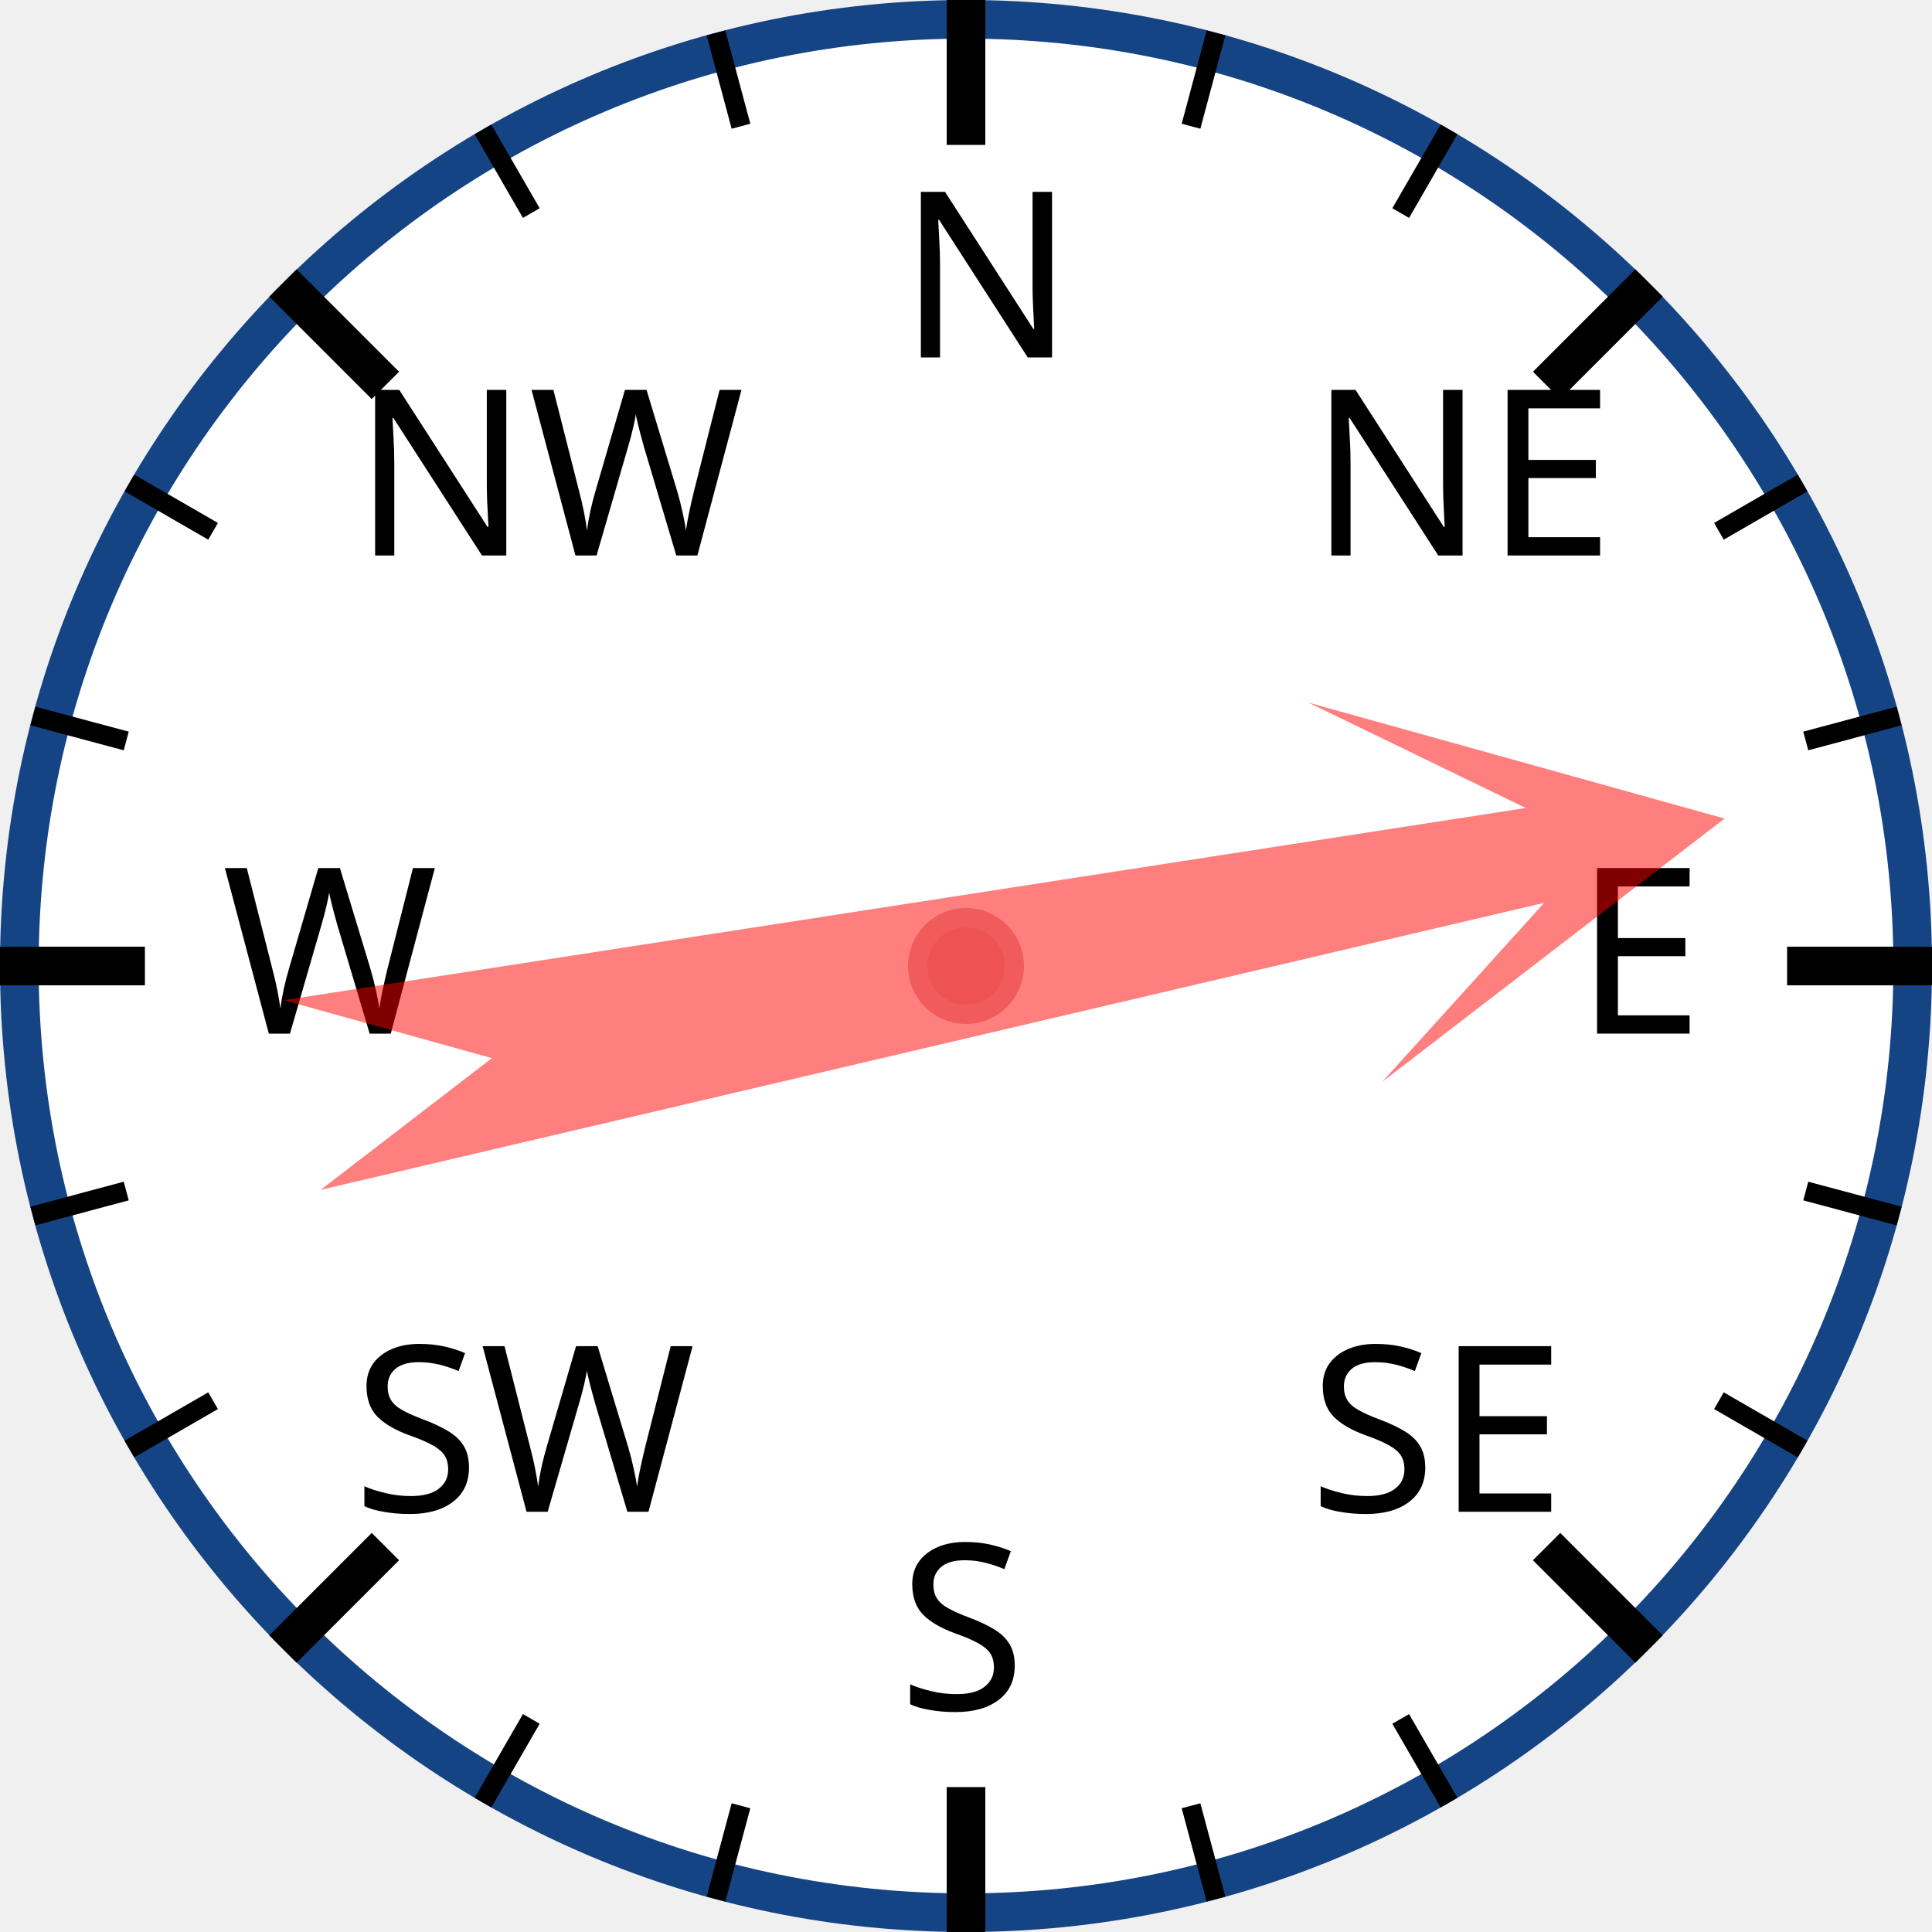
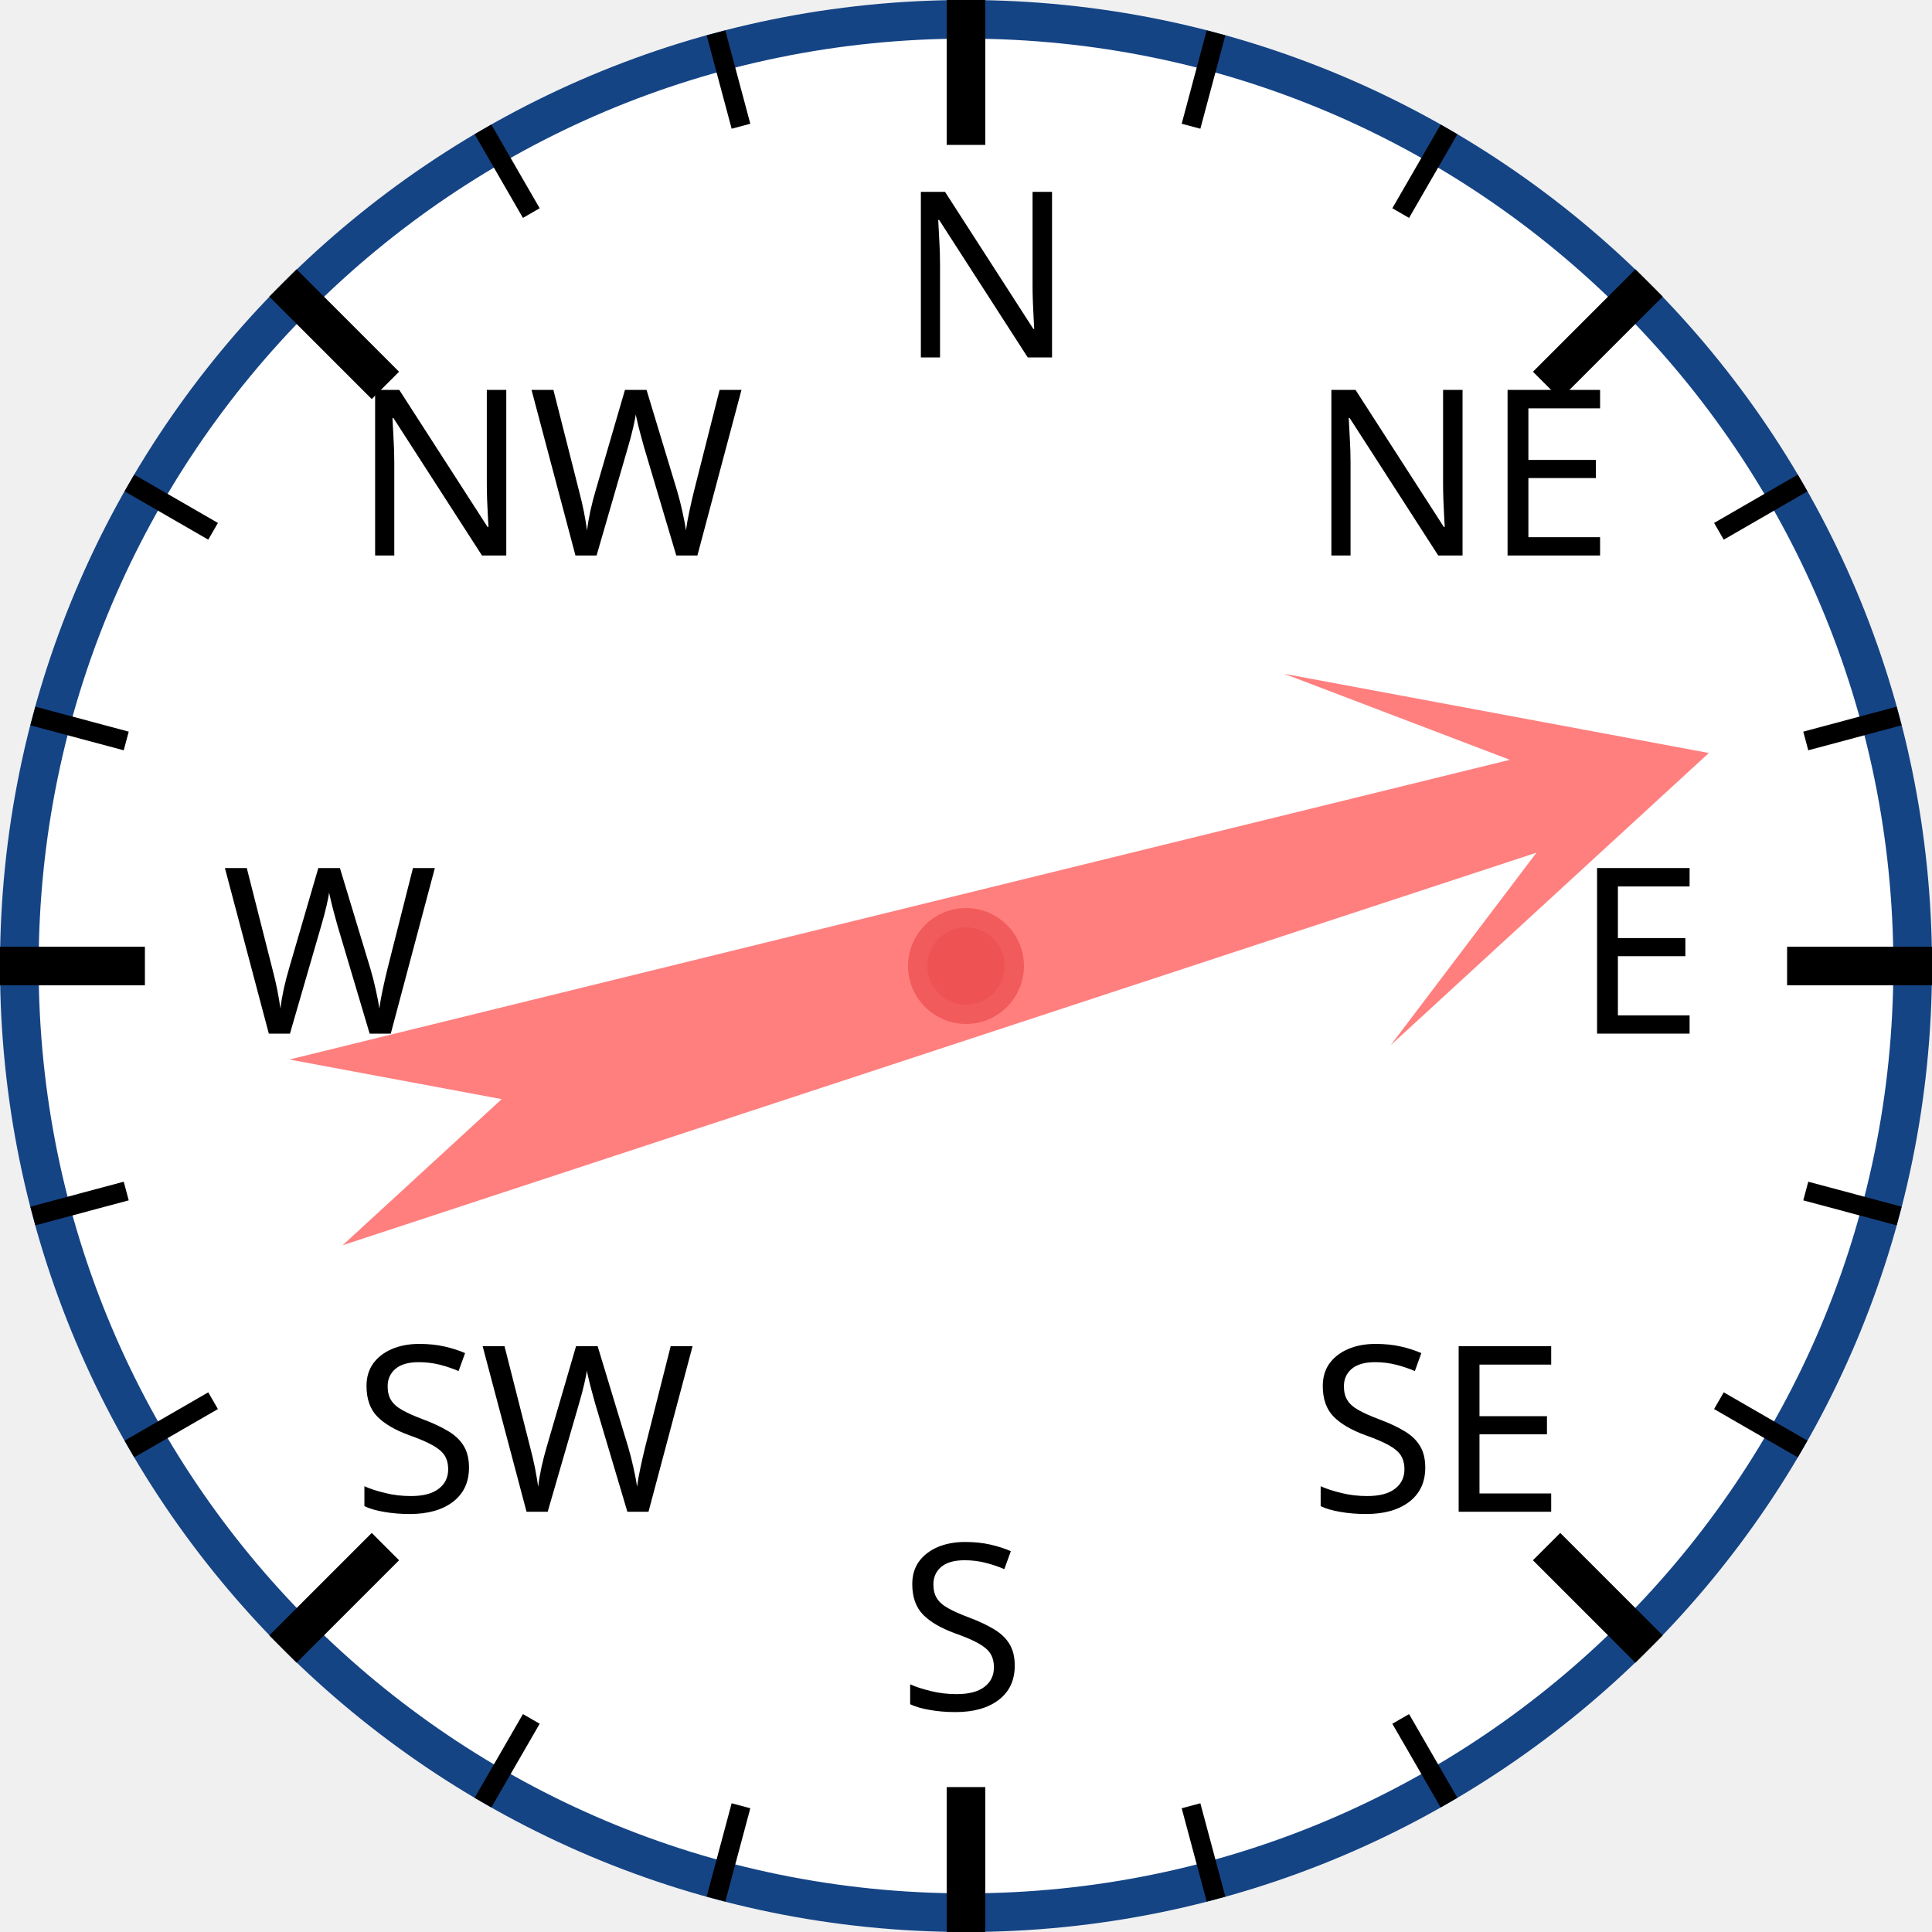
<svg xmlns="http://www.w3.org/2000/svg" width="120px" height="120px" viewBox="0 0 200 200">
  <circle cx="100" cy="100" r="98" style="fill: white; stroke: #154485; stroke-width: 4;" />
  <text x="93.0" y="37.0" style="font-family: sans-serif; font-size: 18pt;">N</text>
  <line x1="100.0" y1="0.0" x2="100.0" y2="15.0" style="stroke: black; stroke-width: 4;" />
  <line x1="74.118" y1="3.407" x2="76.706" y2="13.067" style="stroke: black; stroke-width: 2;" />
  <line x1="50" y1="13.397" x2="55" y2="22.058" style="stroke: black; stroke-width: 2;" />
  <text x="36.503" y="57.503" style="font-family: sans-serif; font-size: 18pt;">NW</text>
  <line x1="29.289" y1="29.289" x2="39.896" y2="39.896" style="stroke: black; stroke-width: 4;" />
  <line x1="13.397" y1="50" x2="22.058" y2="55" style="stroke: black; stroke-width: 2;" />
  <line x1="3.407" y1="74.118" x2="13.067" y2="76.706" style="stroke: black; stroke-width: 2;" />
  <text x="23.0" y="107.0" style="font-family: sans-serif; font-size: 18pt;">W</text>
  <line x1="0.0" y1="100.0" x2="15.0" y2="100.0" style="stroke: black; stroke-width: 4;" />
  <line x1="3.407" y1="125.882" x2="13.067" y2="123.294" style="stroke: black; stroke-width: 2;" />
  <line x1="13.397" y1="150" x2="22.058" y2="145" style="stroke: black; stroke-width: 2;" />
  <text x="36.503" y="156.497" style="font-family: sans-serif; font-size: 18pt;">SW</text>
  <line x1="29.289" y1="170.711" x2="39.896" y2="160.104" style="stroke: black; stroke-width: 4;" />
  <line x1="50" y1="186.603" x2="55" y2="177.942" style="stroke: black; stroke-width: 2;" />
  <line x1="74.118" y1="196.593" x2="76.706" y2="186.933" style="stroke: black; stroke-width: 2;" />
  <text x="93" y="177.0" style="font-family: sans-serif; font-size: 18pt;">S</text>
  <line x1="100" y1="200.0" x2="100" y2="185.0" style="stroke: black; stroke-width: 4;" />
  <line x1="125.882" y1="196.593" x2="123.294" y2="186.933" style="stroke: black; stroke-width: 2;" />
  <line x1="150.0" y1="186.603" x2="145.0" y2="177.942" style="stroke: black; stroke-width: 2;" />
  <text x="135.497" y="156.497" style="font-family: sans-serif; font-size: 18pt;">SE</text>
  <line x1="170.711" y1="170.711" x2="160.104" y2="160.104" style="stroke: black; stroke-width: 4;" />
  <line x1="186.603" y1="150" x2="177.942" y2="145" style="stroke: black; stroke-width: 2;" />
  <line x1="196.593" y1="125.882" x2="186.933" y2="123.294" style="stroke: black; stroke-width: 2;" />
  <text x="163.0" y="107" style="font-family: sans-serif; font-size: 18pt;">E</text>
  <line x1="200.0" y1="100" x2="185.0" y2="100" style="stroke: black; stroke-width: 4;" />
  <line x1="196.593" y1="74.118" x2="186.933" y2="76.706" style="stroke: black; stroke-width: 2;" />
  <line x1="186.603" y1="50" x2="177.942" y2="55" style="stroke: black; stroke-width: 2;" />
  <text x="135.497" y="57.503" style="font-family: sans-serif; font-size: 18pt;">NE</text>
  <line x1="170.711" y1="29.289" x2="160.104" y2="39.896" style="stroke: black; stroke-width: 4;" />
  <line x1="150" y1="13.397" x2="145" y2="22.058" style="stroke: black; stroke-width: 2;" />
  <line x1="125.882" y1="3.407" x2="123.294" y2="13.067" style="stroke: black; stroke-width: 2;" />
-   <polygon points="100 20 120 60 105 40 110 170 100 150 90 170 95 40 80 60" style="fill: red; fill-opacity: 0.5;" transform="rotate(79,100,100)" />
+   <polygon points="100 20 120 60 105 40 110 170 100 150 90 170 95 40 80 60" style="fill: red; fill-opacity: 0.5;" transform="rotate(74,100,100)" />
  <circle cx="100" cy="100" r="5" style="fill: #EE5252; stroke: #F25B5B; stroke-width: 2;" />
</svg>
